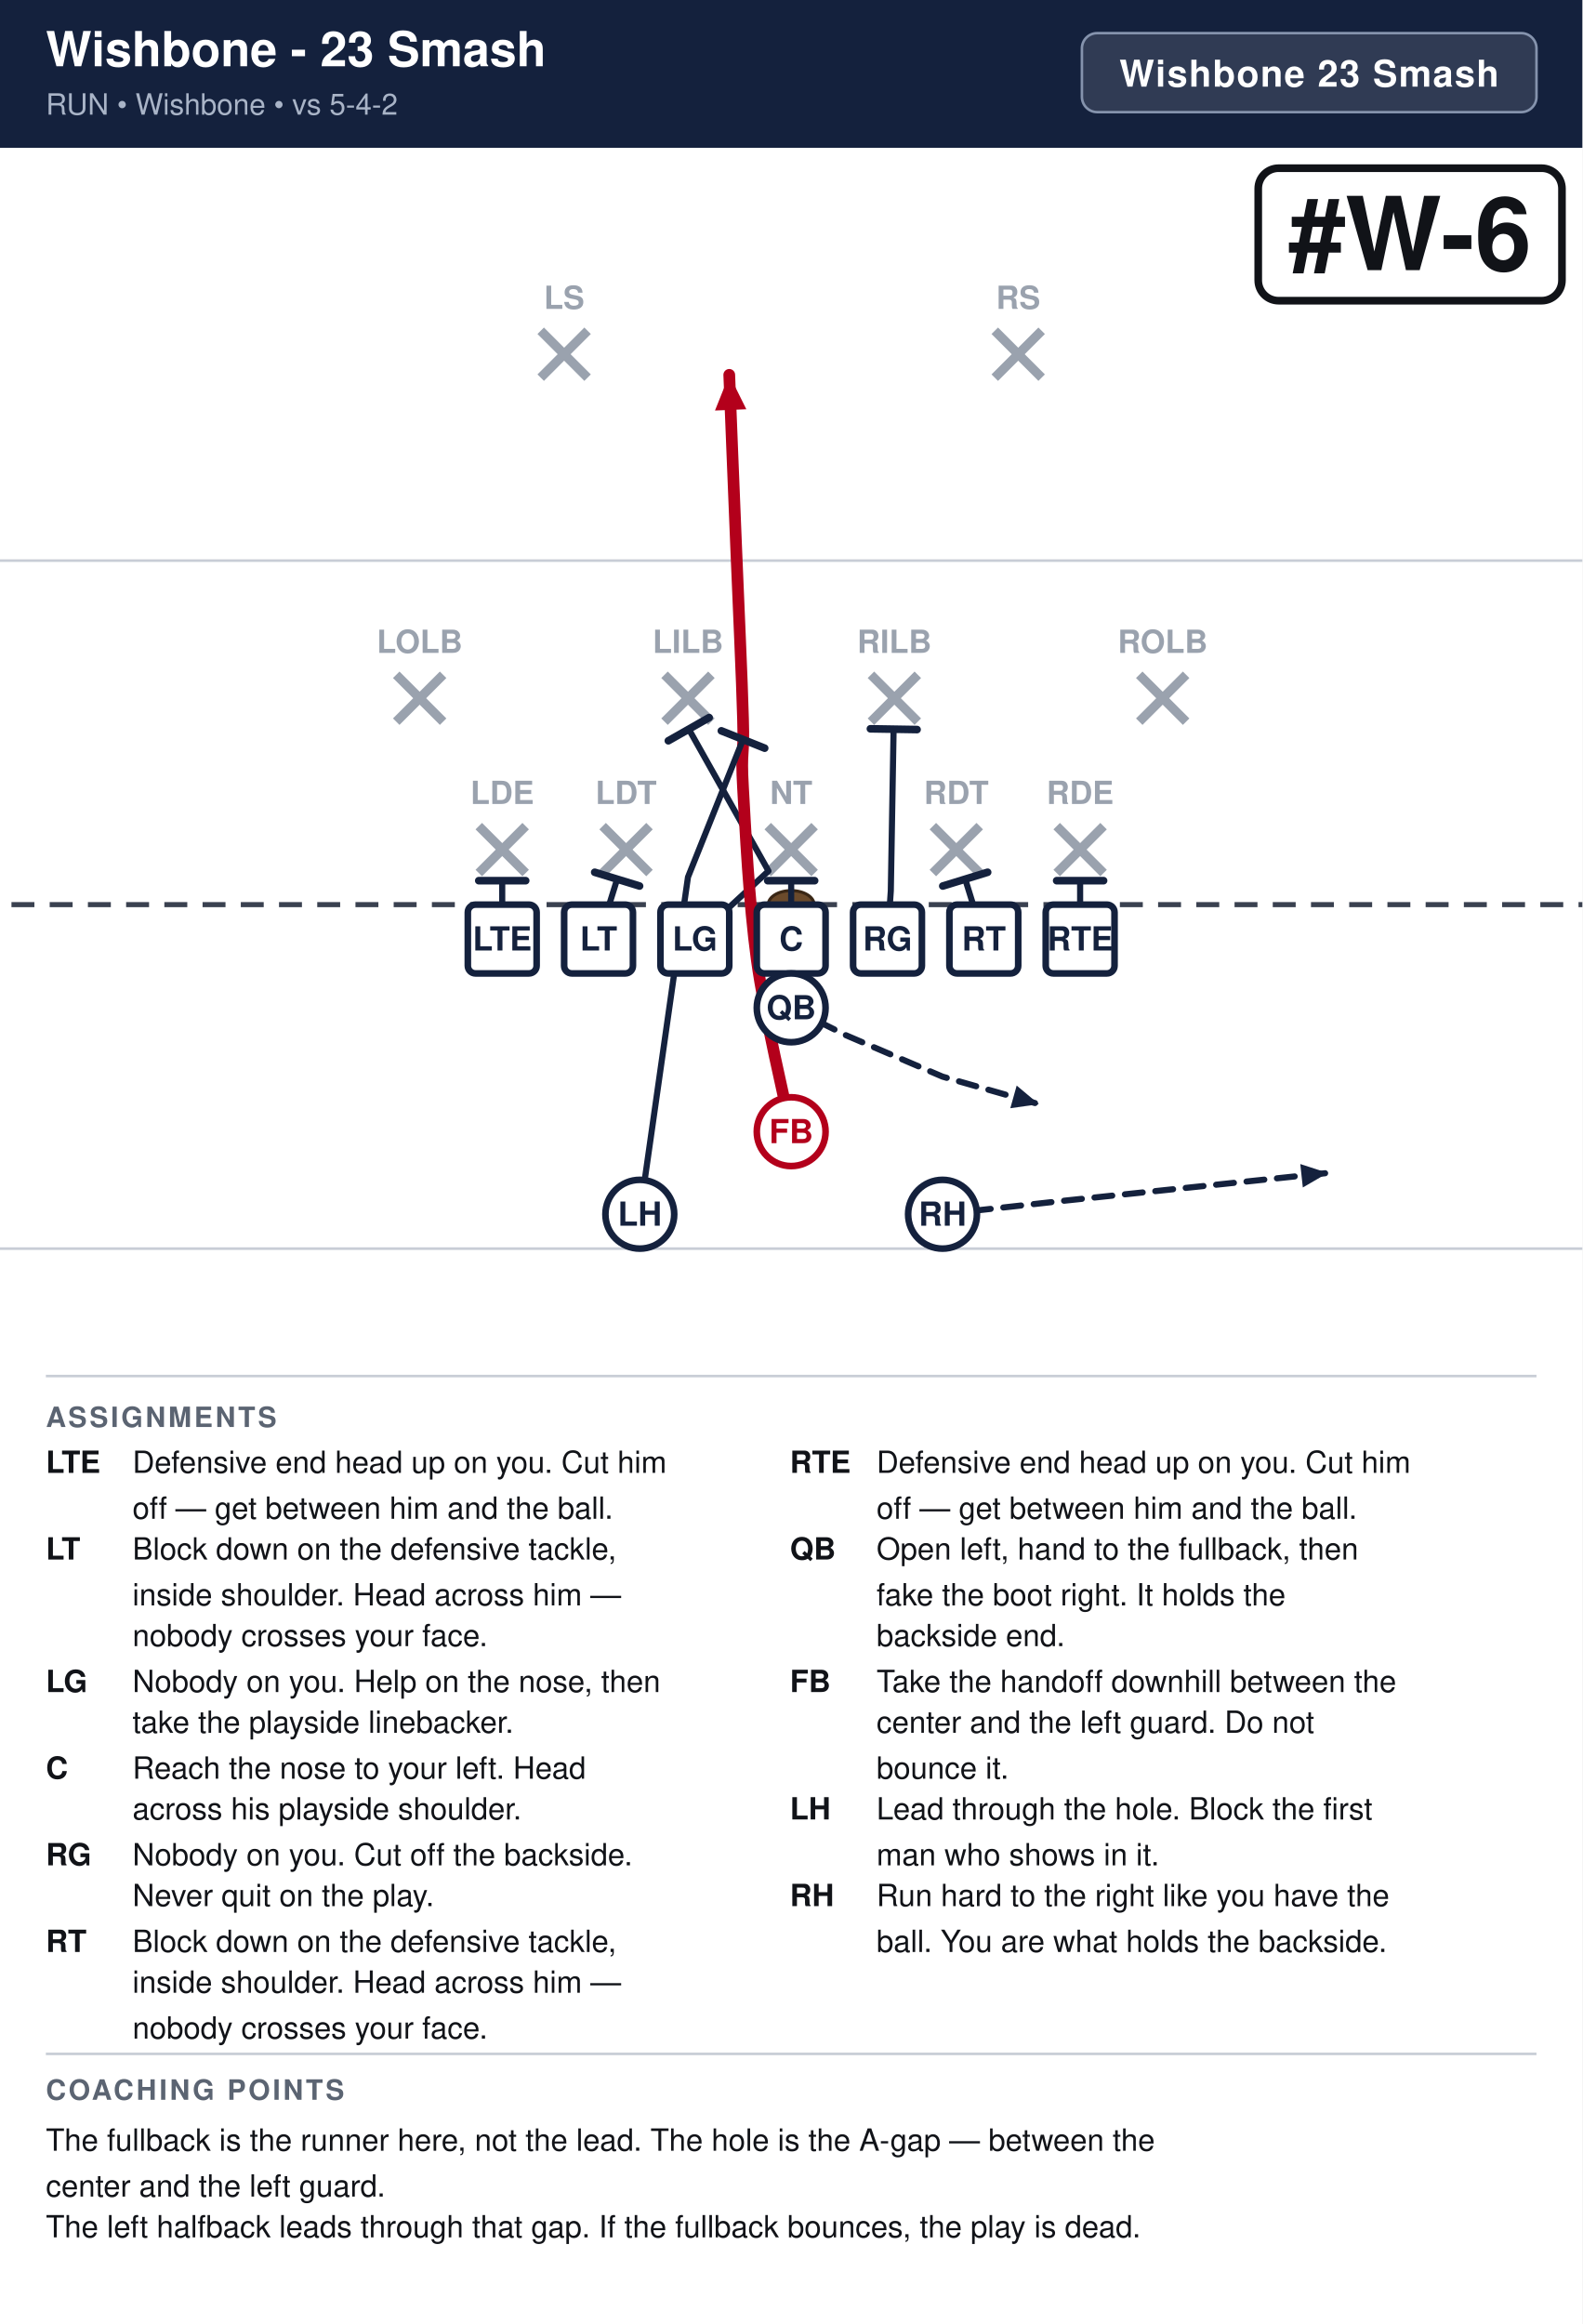
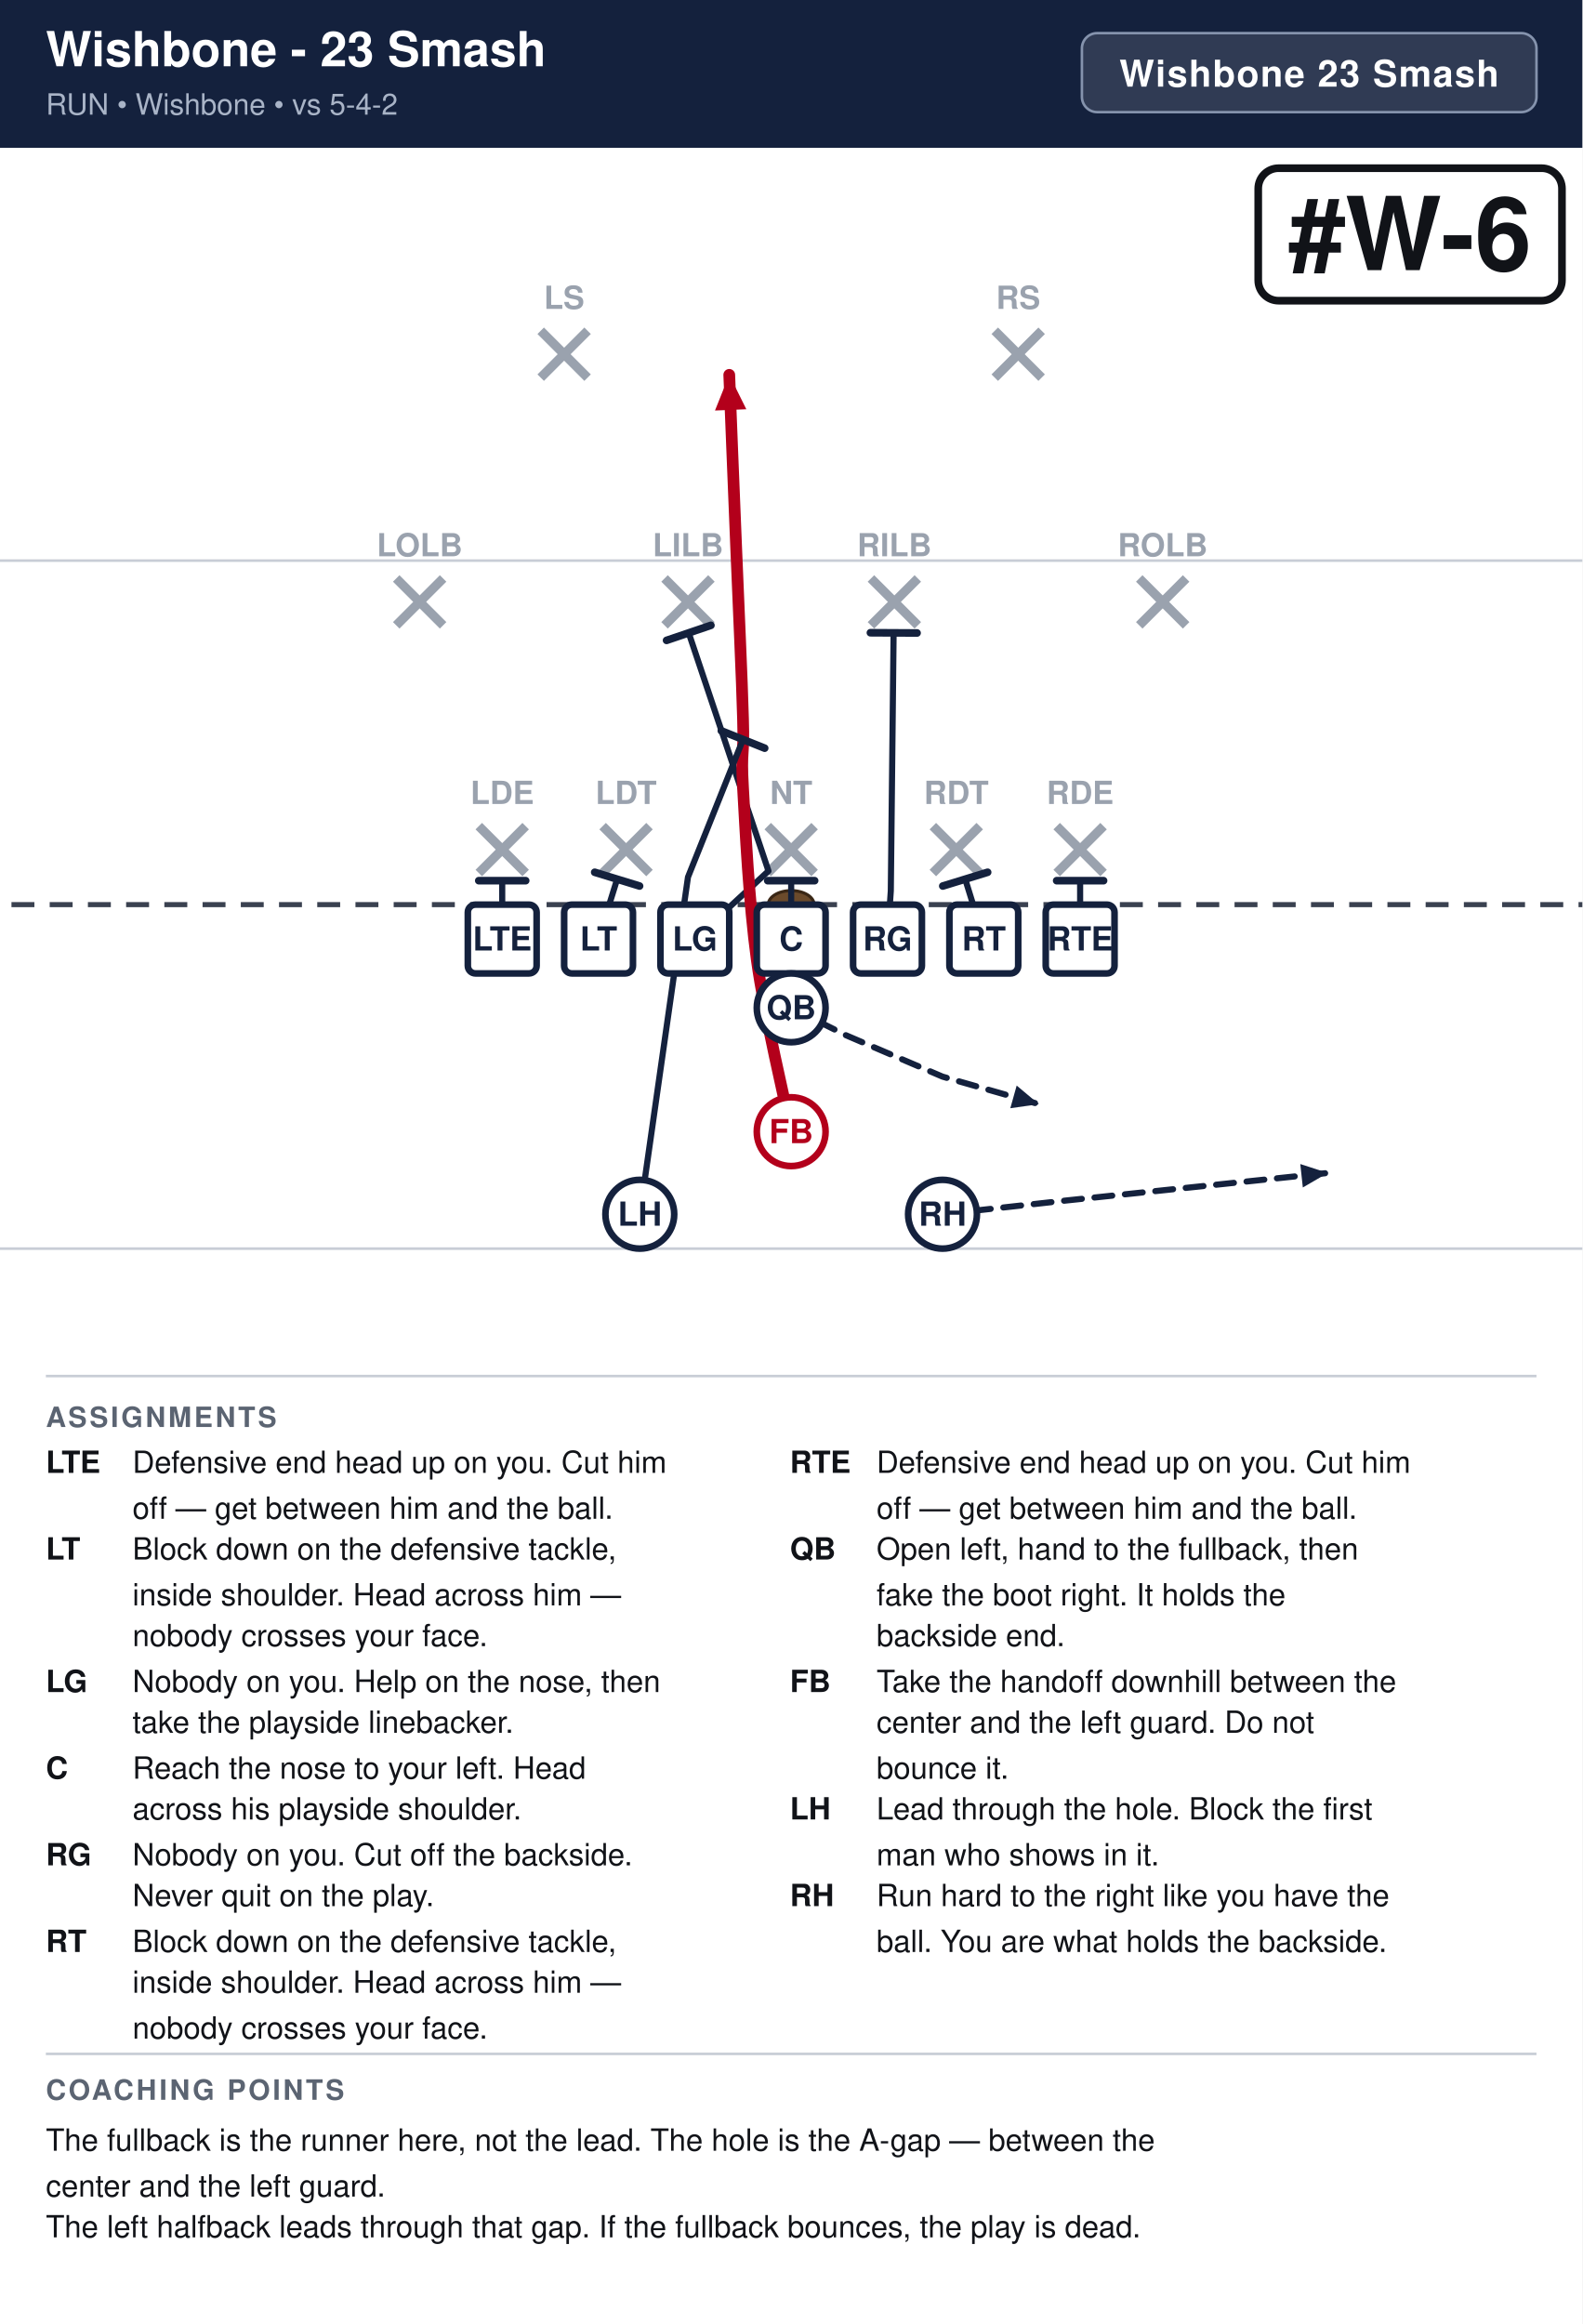
<svg xmlns="http://www.w3.org/2000/svg" width="621" height="912" viewBox="0 0 621 912" font-family="Segoe UI, Helvetica, Arial, sans-serif">
  <rect width="100%" height="100%" fill="#ffffff" />
  <rect x="0" y="0" width="621" height="58" fill="#14213d" />
  <text x="18" y="26" font-size="19.0" font-weight="700" fill="#ffffff">Wishbone - 23 Smash</text>
  <text x="18" y="45" font-size="11.5" fill="#a9b4c7">RUN  •  Wishbone  •  vs 5-4-2</text>
  <rect x="424.6" y="13" width="178.4" height="31" rx="6" fill="#ffffff" fill-opacity="0.12" stroke="#8593ad" stroke-width="1" />
  <text x="513.8" y="34" text-anchor="middle" font-size="14.5" font-weight="700" fill="#ffffff" letter-spacing="0.5">Wishbone 23 Smash</text>
  <clipPath id="fieldclip">
    <rect x="0" y="58" width="621" height="472" />
  </clipPath>
  <g clip-path="url(#fieldclip)">
    <g transform="translate(-40.5,31.0)">
      <rect x="0" y="0" width="702" height="513" fill="#ffffff" />
      <line x1="0" y1="459.0" x2="702" y2="459.0" stroke="#c8cdd6" stroke-width="1" />
      <line x1="0" y1="189.0" x2="702" y2="189.0" stroke="#c8cdd6" stroke-width="1" />
      <line x1="0" y1="324.0" x2="702" y2="324.0" stroke="#3a4150" stroke-width="2" stroke-dasharray="9 6" />
      <ellipse cx="351.0" cy="324.0" rx="9" ry="5.5" fill="#6b4a2b" stroke="#3a2716" stroke-width="1.2" />
      <line x1="228.4" y1="293.2" x2="246.8" y2="311.6" stroke="#9aa2ae" stroke-width="3.6" />
      <line x1="246.8" y1="293.2" x2="228.4" y2="311.6" stroke="#9aa2ae" stroke-width="3.6" />
      <text x="237.6" y="284.5" text-anchor="middle" font-size="12.5" fill="#9aa2ae" font-weight="600">LDE</text>
      <line x1="277.0" y1="293.2" x2="295.4" y2="311.6" stroke="#9aa2ae" stroke-width="3.6" />
      <line x1="295.4" y1="293.2" x2="277.0" y2="311.6" stroke="#9aa2ae" stroke-width="3.6" />
      <text x="286.2" y="284.5" text-anchor="middle" font-size="12.5" fill="#9aa2ae" font-weight="600">LDT</text>
      <line x1="341.8" y1="293.2" x2="360.2" y2="311.6" stroke="#9aa2ae" stroke-width="3.6" />
      <line x1="360.2" y1="293.2" x2="341.8" y2="311.6" stroke="#9aa2ae" stroke-width="3.6" />
      <text x="351.0" y="284.5" text-anchor="middle" font-size="12.5" fill="#9aa2ae" font-weight="600">NT</text>
      <line x1="406.6" y1="293.2" x2="425.0" y2="311.6" stroke="#9aa2ae" stroke-width="3.6" />
      <line x1="425.0" y1="293.2" x2="406.6" y2="311.6" stroke="#9aa2ae" stroke-width="3.6" />
      <text x="415.8" y="284.5" text-anchor="middle" font-size="12.5" fill="#9aa2ae" font-weight="600">RDT</text>
      <line x1="455.2" y1="293.2" x2="473.6" y2="311.6" stroke="#9aa2ae" stroke-width="3.6" />
      <line x1="473.6" y1="293.2" x2="455.2" y2="311.6" stroke="#9aa2ae" stroke-width="3.6" />
      <text x="464.4" y="284.5" text-anchor="middle" font-size="12.5" fill="#9aa2ae" font-weight="600">RDE</text>
-       <line x1="196.0" y1="233.8" x2="214.4" y2="252.2" stroke="#9aa2ae" stroke-width="3.6" />
-       <line x1="214.4" y1="233.8" x2="196.0" y2="252.2" stroke="#9aa2ae" stroke-width="3.6" />
-       <text x="205.2" y="225.2" text-anchor="middle" font-size="12.5" fill="#9aa2ae" font-weight="600">LOLB</text>
-       <line x1="301.3" y1="233.8" x2="319.7" y2="252.2" stroke="#9aa2ae" stroke-width="3.6" />
-       <line x1="319.7" y1="233.8" x2="301.3" y2="252.2" stroke="#9aa2ae" stroke-width="3.6" />
-       <text x="310.5" y="225.2" text-anchor="middle" font-size="12.5" fill="#9aa2ae" font-weight="600">LILB</text>
-       <line x1="382.3" y1="233.8" x2="400.7" y2="252.2" stroke="#9aa2ae" stroke-width="3.6" />
-       <line x1="400.7" y1="233.8" x2="382.3" y2="252.2" stroke="#9aa2ae" stroke-width="3.6" />
-       <text x="391.5" y="225.2" text-anchor="middle" font-size="12.5" fill="#9aa2ae" font-weight="600">RILB</text>
-       <line x1="487.6" y1="233.8" x2="506.0" y2="252.2" stroke="#9aa2ae" stroke-width="3.6" />
-       <line x1="506.0" y1="233.8" x2="487.6" y2="252.2" stroke="#9aa2ae" stroke-width="3.6" />
-       <text x="496.8" y="225.2" text-anchor="middle" font-size="12.5" fill="#9aa2ae" font-weight="600">ROLB</text>
+       <line x1="196.0" y1="196.0" x2="214.4" y2="214.4" stroke="#9aa2ae" stroke-width="3.6" />
+       <line x1="214.4" y1="196.0" x2="196.0" y2="214.4" stroke="#9aa2ae" stroke-width="3.6" />
+       <text x="205.2" y="187.3" text-anchor="middle" font-size="12.5" fill="#9aa2ae" font-weight="600">LOLB</text>
+       <line x1="301.3" y1="196.0" x2="319.7" y2="214.4" stroke="#9aa2ae" stroke-width="3.6" />
+       <line x1="319.7" y1="196.0" x2="301.3" y2="214.4" stroke="#9aa2ae" stroke-width="3.6" />
+       <text x="310.5" y="187.3" text-anchor="middle" font-size="12.5" fill="#9aa2ae" font-weight="600">LILB</text>
+       <line x1="382.3" y1="196.0" x2="400.7" y2="214.4" stroke="#9aa2ae" stroke-width="3.6" />
+       <line x1="400.7" y1="196.0" x2="382.3" y2="214.4" stroke="#9aa2ae" stroke-width="3.6" />
+       <text x="391.5" y="187.3" text-anchor="middle" font-size="12.5" fill="#9aa2ae" font-weight="600">RILB</text>
+       <line x1="487.6" y1="196.0" x2="506.0" y2="214.4" stroke="#9aa2ae" stroke-width="3.6" />
+       <line x1="506.0" y1="196.0" x2="487.6" y2="214.4" stroke="#9aa2ae" stroke-width="3.6" />
+       <text x="496.8" y="187.3" text-anchor="middle" font-size="12.5" fill="#9aa2ae" font-weight="600">ROLB</text>
      <line x1="252.7" y1="98.8" x2="271.1" y2="117.2" stroke="#9aa2ae" stroke-width="3.6" />
      <line x1="271.1" y1="98.8" x2="252.7" y2="117.2" stroke="#9aa2ae" stroke-width="3.6" />
      <text x="261.9" y="90.2" text-anchor="middle" font-size="12.5" fill="#9aa2ae" font-weight="600">LS</text>
      <line x1="430.9" y1="98.8" x2="449.3" y2="117.2" stroke="#9aa2ae" stroke-width="3.6" />
      <line x1="449.3" y1="98.8" x2="430.9" y2="117.2" stroke="#9aa2ae" stroke-width="3.6" />
      <text x="440.1" y="90.2" text-anchor="middle" font-size="12.5" fill="#9aa2ae" font-weight="600">RS</text>
      <path d="M237.6,337.5 L237.6,314.6" fill="none" stroke="#14213d" stroke-width="2.4" stroke-linecap="round" stroke-linejoin="round" />
      <line x1="228.4" y1="314.6" x2="246.8" y2="314.6" stroke="#14213d" stroke-width="3.0" stroke-linecap="round" />
      <path d="M275.4,337.5 L282.7,314.0" fill="none" stroke="#14213d" stroke-width="2.4" stroke-linecap="round" stroke-linejoin="round" />
      <line x1="273.9" y1="311.3" x2="291.5" y2="316.7" stroke="#14213d" stroke-width="3.0" stroke-linecap="round" />
-       <path d="M313.2,337.5 L342.1,310.8 L310.8,255.1" fill="none" stroke="#14213d" stroke-width="2.4" stroke-linecap="round" stroke-linejoin="round" />
-       <line x1="302.8" y1="259.7" x2="318.8" y2="250.6" stroke="#14213d" stroke-width="3.0" stroke-linecap="round" />
+       <path d="M313.2,337.5 L342.1,310.8 L310.8,217.4" fill="none" stroke="#14213d" stroke-width="2.4" stroke-linecap="round" stroke-linejoin="round" />
+       <line x1="302.1" y1="220.3" x2="319.5" y2="214.4" stroke="#14213d" stroke-width="3.0" stroke-linecap="round" />
      <path d="M351.0,337.5 L351.0,314.6" fill="none" stroke="#14213d" stroke-width="2.4" stroke-linecap="round" stroke-linejoin="round" />
      <line x1="341.8" y1="314.6" x2="360.2" y2="314.6" stroke="#14213d" stroke-width="3.0" stroke-linecap="round" />
-       <path d="M388.8,337.5 L390.1,318.6 L391.2,255.1" fill="none" stroke="#14213d" stroke-width="2.4" stroke-linecap="round" stroke-linejoin="round" />
-       <line x1="382.1" y1="255.0" x2="400.4" y2="255.3" stroke="#14213d" stroke-width="3.0" stroke-linecap="round" />
+       <path d="M388.8,337.5 L390.1,318.6 L391.2,217.4" fill="none" stroke="#14213d" stroke-width="2.4" stroke-linecap="round" stroke-linejoin="round" />
+       <line x1="382.1" y1="217.3" x2="400.4" y2="217.4" stroke="#14213d" stroke-width="3.0" stroke-linecap="round" />
      <path d="M426.6,337.5 L419.3,314.0" fill="none" stroke="#14213d" stroke-width="2.4" stroke-linecap="round" stroke-linejoin="round" />
      <line x1="410.5" y1="316.7" x2="428.1" y2="311.3" stroke="#14213d" stroke-width="3.0" stroke-linecap="round" />
      <path d="M464.4,337.5 L464.4,314.6" fill="none" stroke="#14213d" stroke-width="2.4" stroke-linecap="round" stroke-linejoin="round" />
      <line x1="455.2" y1="314.6" x2="473.6" y2="314.6" stroke="#14213d" stroke-width="3.0" stroke-linecap="round" />
      <path d="M351.0,364.5 L372.6,375.3 L410.4,391.5 L448.2,402.3" fill="none" stroke="#14213d" stroke-width="2.4" stroke-linecap="round" stroke-linejoin="round" stroke-dasharray="7 5" />
      <polygon points="448.2,402.3 437.0,403.9 439.5,395.0" fill="#14213d" />
      <path d="M351.0,413.1 C348.8,401.9 340.6,368.1 337.5,345.6 C334.4,323.1 333.0,293.9 332.1,278.1 C331.2,262.4 332.6,266.9 332.1,251.1 C331.7,235.4 330.3,206.1 329.4,183.6 C328.5,161.1 327.1,127.3 326.7,116.1" fill="none" stroke="#b3001b" stroke-width="4.6" stroke-linecap="round" stroke-linejoin="round" />
      <polygon points="326.7,116.1 333.4,129.6 321.1,130.1" fill="#b3001b" />
      <path d="M291.6,445.5 L310.5,313.2 L332.1,259.2" fill="none" stroke="#14213d" stroke-width="2.4" stroke-linecap="round" stroke-linejoin="round" />
      <line x1="323.6" y1="255.8" x2="340.6" y2="262.6" stroke="#14213d" stroke-width="3.0" stroke-linecap="round" />
      <path d="M410.4,445.5 L459.0,440.1 L561.6,429.3" fill="none" stroke="#14213d" stroke-width="2.4" stroke-linecap="round" stroke-linejoin="round" stroke-dasharray="7 5" />
      <polygon points="561.6,429.3 551.8,435.0 550.8,425.8" fill="#14213d" />
      <rect x="224.1" y="324.0" width="27.0" height="27.0" rx="3" fill="#ffffff" stroke="#14213d" stroke-width="2.6" />
      <text x="237.6" y="342.0" text-anchor="middle" font-size="13" font-weight="700" fill="#14213d">LTE</text>
      <rect x="261.9" y="324.0" width="27.0" height="27.0" rx="3" fill="#ffffff" stroke="#14213d" stroke-width="2.6" />
      <text x="275.4" y="342.0" text-anchor="middle" font-size="13" font-weight="700" fill="#14213d">LT</text>
      <rect x="299.7" y="324.0" width="27.0" height="27.0" rx="3" fill="#ffffff" stroke="#14213d" stroke-width="2.6" />
      <text x="313.2" y="342.0" text-anchor="middle" font-size="13" font-weight="700" fill="#14213d">LG</text>
      <rect x="337.5" y="324.0" width="27.0" height="27.0" rx="3" fill="#ffffff" stroke="#14213d" stroke-width="2.6" />
      <text x="351.0" y="342.0" text-anchor="middle" font-size="13" font-weight="700" fill="#14213d">C</text>
      <rect x="375.3" y="324.0" width="27.0" height="27.0" rx="3" fill="#ffffff" stroke="#14213d" stroke-width="2.6" />
      <text x="388.8" y="342.0" text-anchor="middle" font-size="13" font-weight="700" fill="#14213d">RG</text>
      <rect x="413.1" y="324.0" width="27.0" height="27.0" rx="3" fill="#ffffff" stroke="#14213d" stroke-width="2.6" />
      <text x="426.6" y="342.0" text-anchor="middle" font-size="13" font-weight="700" fill="#14213d">RT</text>
      <rect x="450.9" y="324.0" width="27.0" height="27.0" rx="3" fill="#ffffff" stroke="#14213d" stroke-width="2.6" />
      <text x="464.4" y="342.0" text-anchor="middle" font-size="13" font-weight="700" fill="#14213d">RTE</text>
      <circle cx="351.0" cy="364.5" r="13.5" fill="#ffffff" stroke="#14213d" stroke-width="2.6" />
      <text x="351.0" y="369.0" text-anchor="middle" font-size="13" font-weight="700" fill="#14213d">QB</text>
      <circle cx="351.0" cy="413.1" r="13.5" fill="#ffffff" stroke="#b3001b" stroke-width="2.6" />
      <text x="351.0" y="417.6" text-anchor="middle" font-size="13" font-weight="700" fill="#b3001b">FB</text>
      <circle cx="291.6" cy="445.5" r="13.5" fill="#ffffff" stroke="#14213d" stroke-width="2.6" />
      <text x="291.6" y="450.0" text-anchor="middle" font-size="13" font-weight="700" fill="#14213d">LH</text>
      <circle cx="410.4" cy="445.5" r="13.5" fill="#ffffff" stroke="#14213d" stroke-width="2.6" />
      <text x="410.4" y="450.0" text-anchor="middle" font-size="13" font-weight="700" fill="#14213d">RH</text>
      <rect x="534.3" y="35.0" width="119.2" height="52.0" rx="8" fill="#ffffff" stroke="#111318" stroke-width="3" />
      <text x="593.9" y="75.0" text-anchor="middle" font-size="40" font-weight="800" fill="#111318">#W-6</text>
    </g>
  </g>
  <line x1="18" y1="540" x2="603" y2="540" stroke="#c8cdd6" stroke-width="1" />
  <text x="18" y="560" font-size="11" font-weight="700" fill="#5b6472" letter-spacing="1">ASSIGNMENTS</text>
  <text x="18" y="578" font-size="12" font-weight="700" fill="#111318">LTE</text>
  <text x="52" y="578" font-size="12" fill="#111318">Defensive end head up on you. Cut him</text>
  <text x="52" y="596" font-size="12" fill="#111318">off — get between him and the ball.</text>
  <text x="18" y="612" font-size="12" font-weight="700" fill="#111318">LT</text>
  <text x="52" y="612" font-size="12" fill="#111318">Block down on the defensive tackle,</text>
  <text x="52" y="630" font-size="12" fill="#111318">inside shoulder. Head across him —</text>
  <text x="52" y="646" font-size="12" fill="#111318">nobody crosses your face.</text>
  <text x="18" y="664" font-size="12" font-weight="700" fill="#111318">LG</text>
  <text x="52" y="664" font-size="12" fill="#111318">Nobody on you. Help on the nose, then</text>
  <text x="52" y="680" font-size="12" fill="#111318">take the playside linebacker.</text>
  <text x="18" y="698" font-size="12" font-weight="700" fill="#111318">C</text>
  <text x="52" y="698" font-size="12" fill="#111318">Reach the nose to your left. Head</text>
  <text x="52" y="714" font-size="12" fill="#111318">across his playside shoulder.</text>
  <text x="18" y="732" font-size="12" font-weight="700" fill="#111318">RG</text>
  <text x="52" y="732" font-size="12" fill="#111318">Nobody on you. Cut off the backside.</text>
  <text x="52" y="748" font-size="12" fill="#111318">Never quit on the play.</text>
  <text x="18" y="766" font-size="12" font-weight="700" fill="#111318">RT</text>
  <text x="52" y="766" font-size="12" fill="#111318">Block down on the defensive tackle,</text>
  <text x="52" y="782" font-size="12" fill="#111318">inside shoulder. Head across him —</text>
  <text x="52" y="800" font-size="12" fill="#111318">nobody crosses your face.</text>
  <text x="310" y="578" font-size="12" font-weight="700" fill="#111318">RTE</text>
  <text x="344" y="578" font-size="12" fill="#111318">Defensive end head up on you. Cut him</text>
  <text x="344" y="596" font-size="12" fill="#111318">off — get between him and the ball.</text>
  <text x="310" y="612" font-size="12" font-weight="700" fill="#111318">QB</text>
  <text x="344" y="612" font-size="12" fill="#111318">Open left, hand to the fullback, then</text>
  <text x="344" y="630" font-size="12" fill="#111318">fake the boot right. It holds the</text>
  <text x="344" y="646" font-size="12" fill="#111318">backside end.</text>
  <text x="310" y="664" font-size="12" font-weight="700" fill="#111318">FB</text>
  <text x="344" y="664" font-size="12" fill="#111318">Take the handoff downhill between the</text>
  <text x="344" y="680" font-size="12" fill="#111318">center and the left guard. Do not</text>
  <text x="344" y="698" font-size="12" fill="#111318">bounce it.</text>
  <text x="310" y="714" font-size="12" font-weight="700" fill="#111318">LH</text>
  <text x="344" y="714" font-size="12" fill="#111318">Lead through the hole. Block the first</text>
  <text x="344" y="732" font-size="12" fill="#111318">man who shows in it.</text>
  <text x="310" y="748" font-size="12" font-weight="700" fill="#111318">RH</text>
  <text x="344" y="748" font-size="12" fill="#111318">Run hard to the right like you have the</text>
  <text x="344" y="766" font-size="12" fill="#111318">ball. You are what holds the backside.</text>
  <line x1="18" y1="806" x2="603" y2="806" stroke="#c8cdd6" stroke-width="1" />
  <text x="18" y="824" font-size="11" font-weight="700" fill="#5b6472" letter-spacing="1">COACHING POINTS</text>
  <text x="18" y="844" font-size="12" fill="#111318">The fullback is the runner here, not the lead. The hole is the A-gap — between the</text>
  <text x="18" y="862" font-size="12" fill="#111318">center and the left guard.</text>
  <text x="18" y="878" font-size="12" fill="#111318">The left halfback leads through that gap. If the fullback bounces, the play is dead.</text>
</svg>
